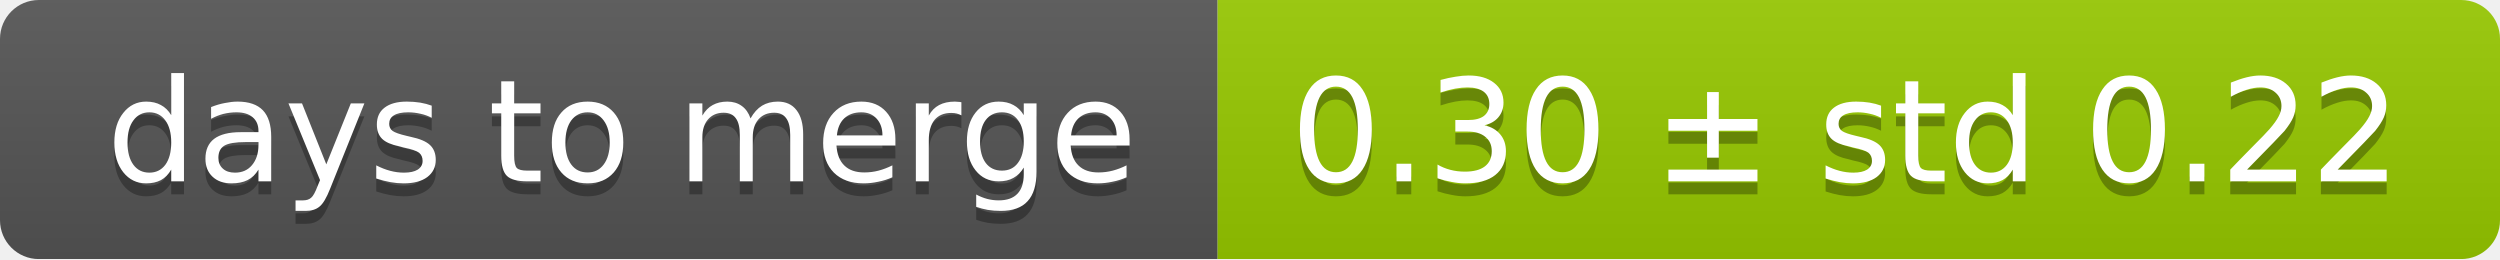
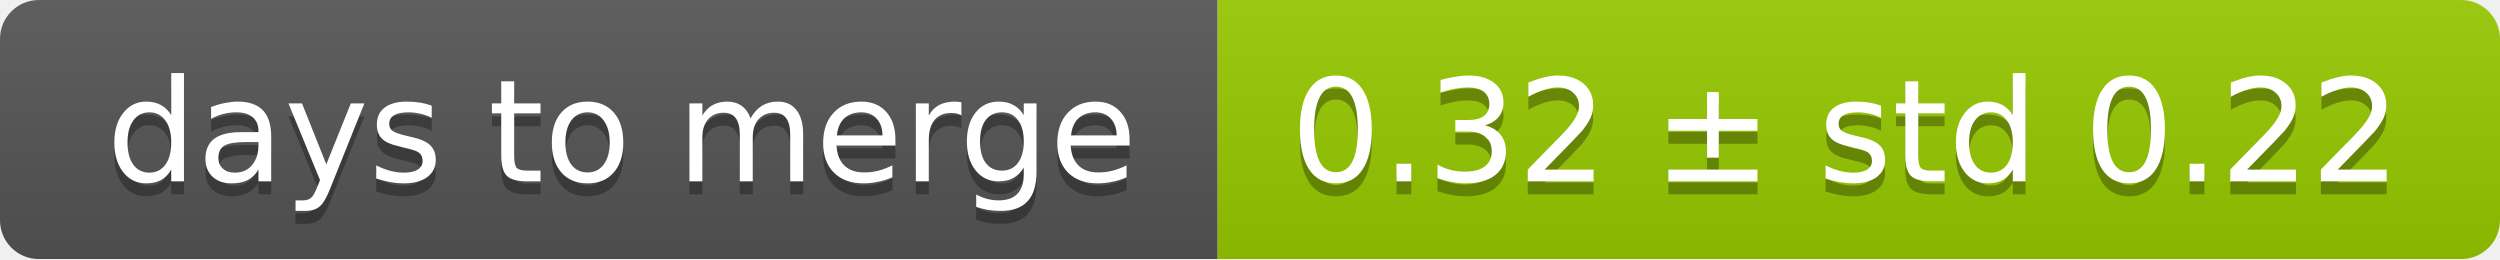
<svg xmlns="http://www.w3.org/2000/svg" width="193" height="20">
  <linearGradient id="smooth" x2="0" y2="100%">
    <stop offset="0" stop-color="#bbb" stop-opacity=".1" />
    <stop offset="1" stop-opacity=".1" />
  </linearGradient>
  <mask id="round">
    <rect width="193" height="20" rx="3" fill="#fff" />
  </mask>
  <g mask="url(#round)">
    <rect width="94" height="20" fill="#555" />
    <rect x="94" width="99" height="20" fill="#97ca00" />
    <rect width="193" height="20" fill="url(#smooth)" />
  </g>
  <g fill="#fff" text-anchor="middle" font-family="DejaVu Sans,Verdana,Geneva,sans-serif" font-size="11">
    <text x="48" y="15" fill="#010101" fill-opacity=".3">days to merge</text>
    <text x="48" y="14">days to merge</text>
-     <text x="142.5" y="15" fill="#010101" fill-opacity=".3">0.30 ± std 0.22</text>
-     <text x="142.5" y="14">0.30 ± std 0.22</text>
+     <text x="142.5" y="15" fill="#010101" fill-opacity=".3">0.32 ± std 0.22</text>
+     <text x="142.5" y="14">0.32 ± std 0.22</text>
  </g>
</svg>
